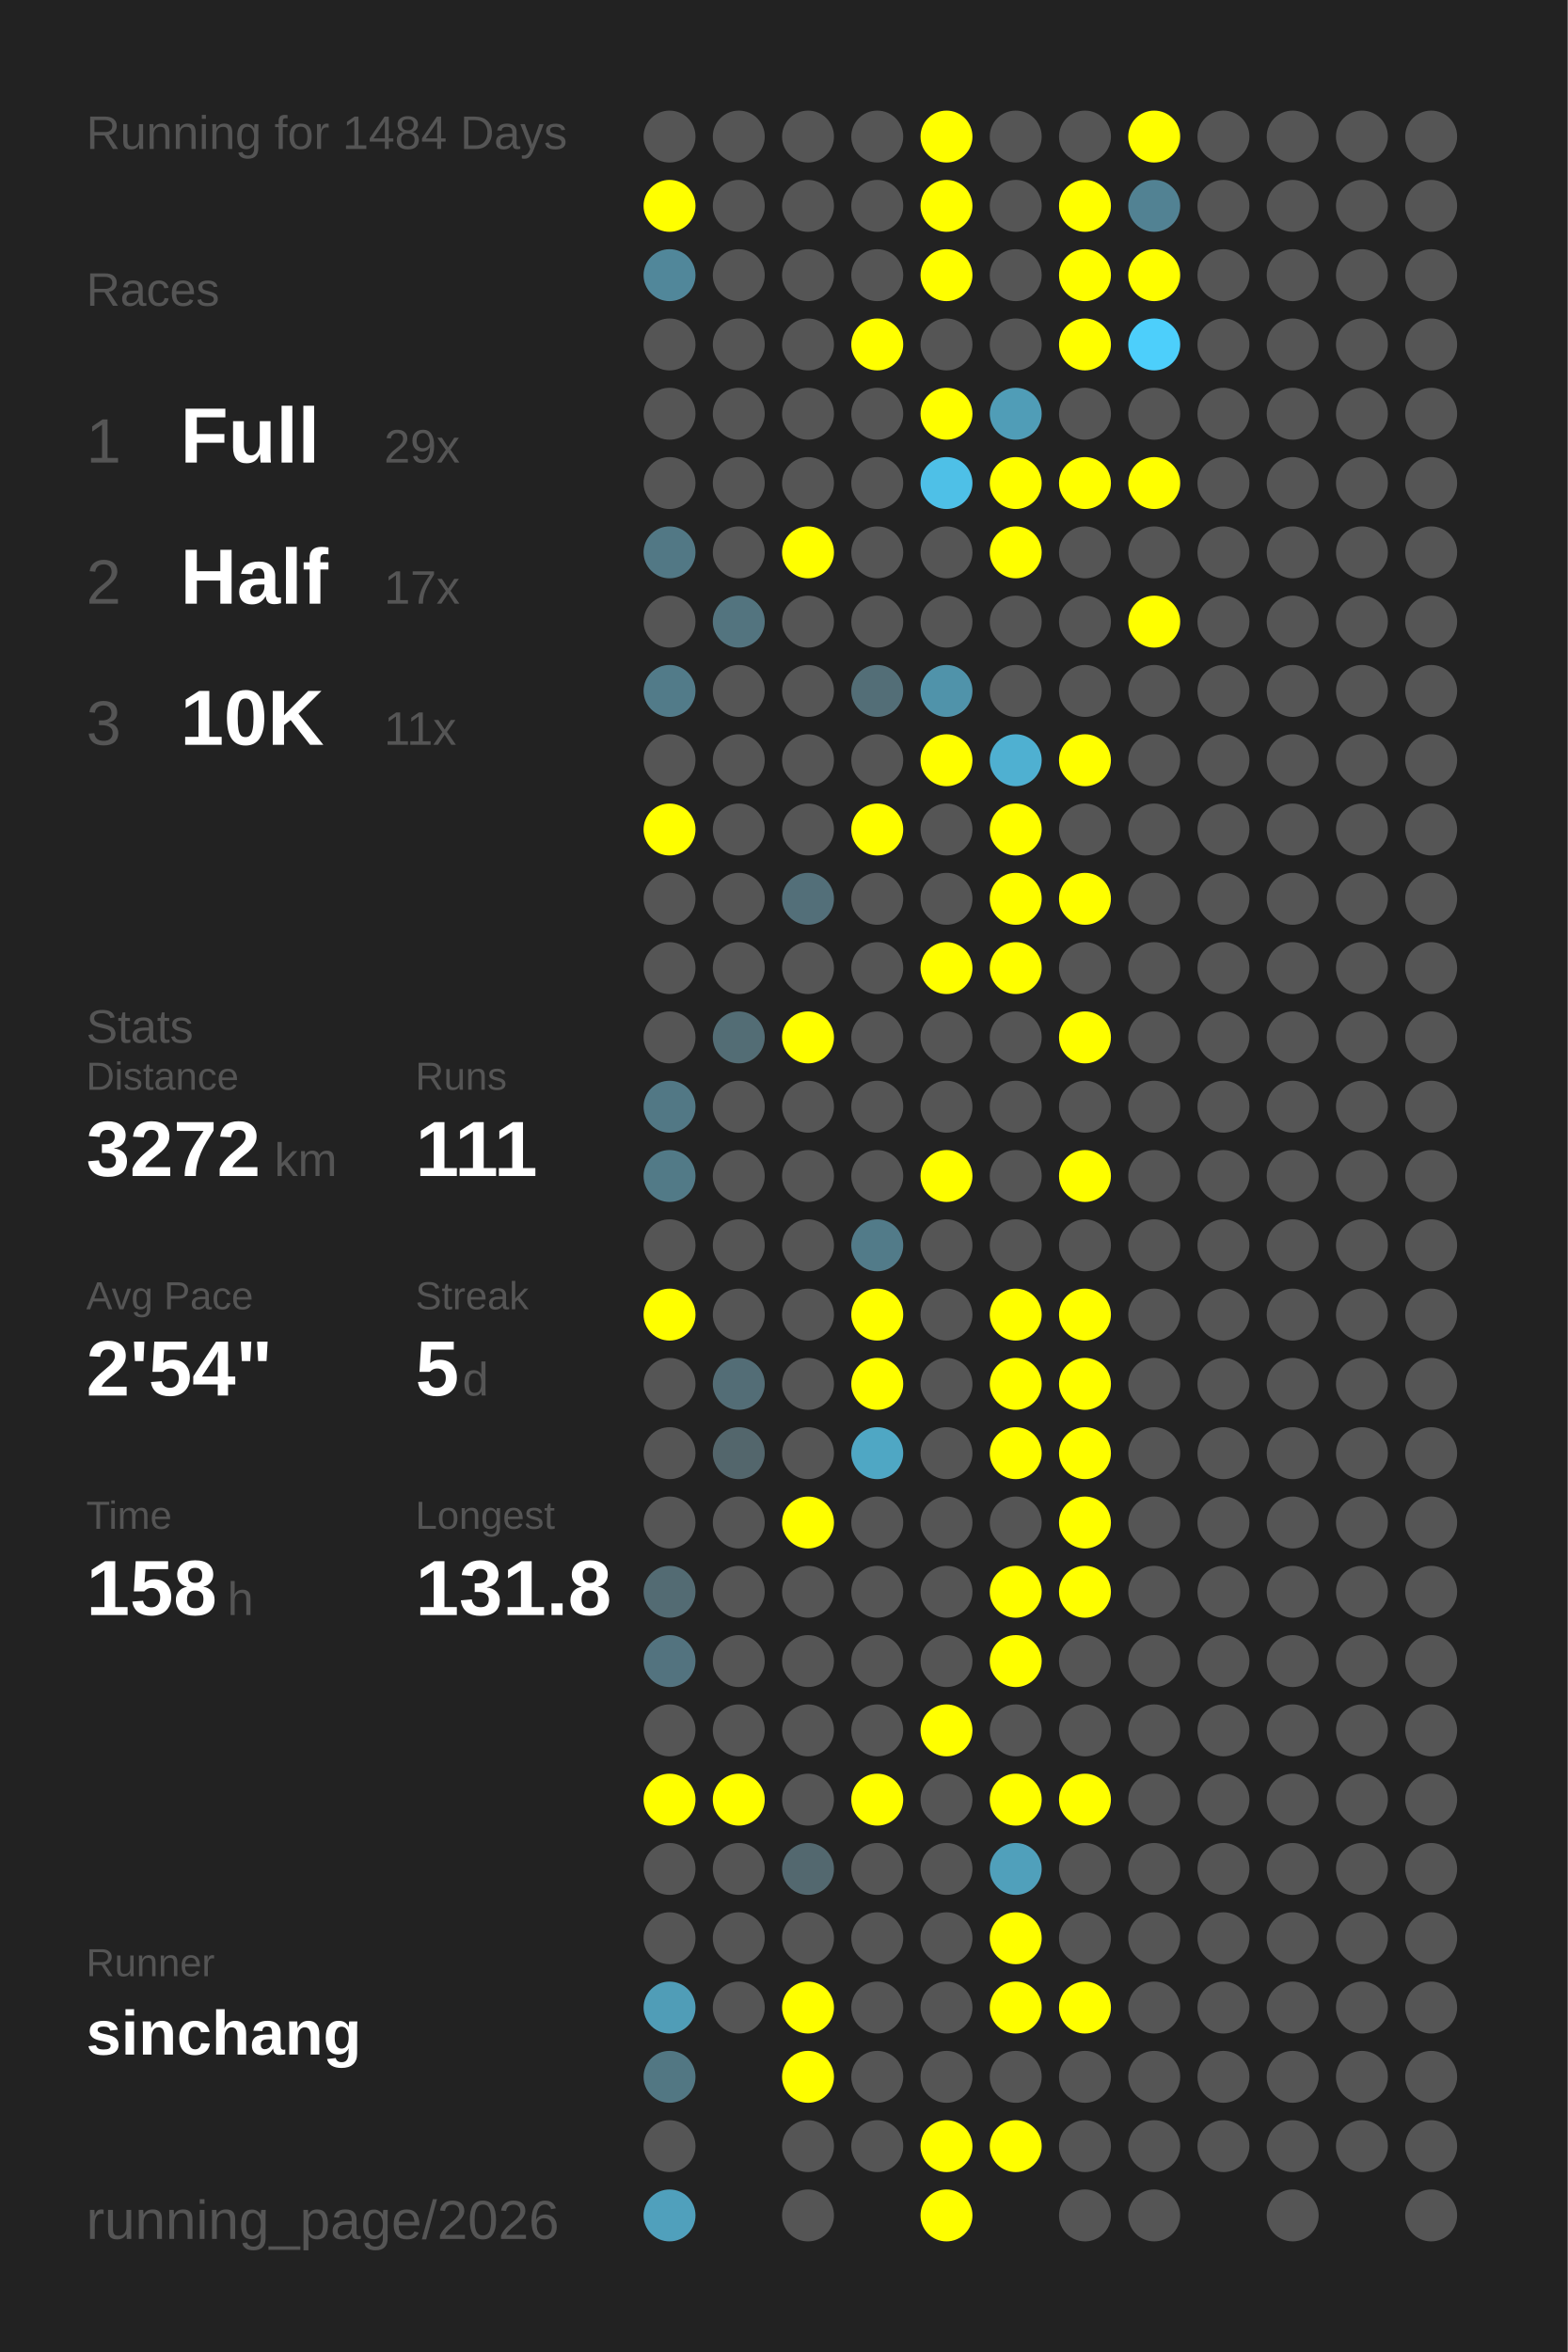
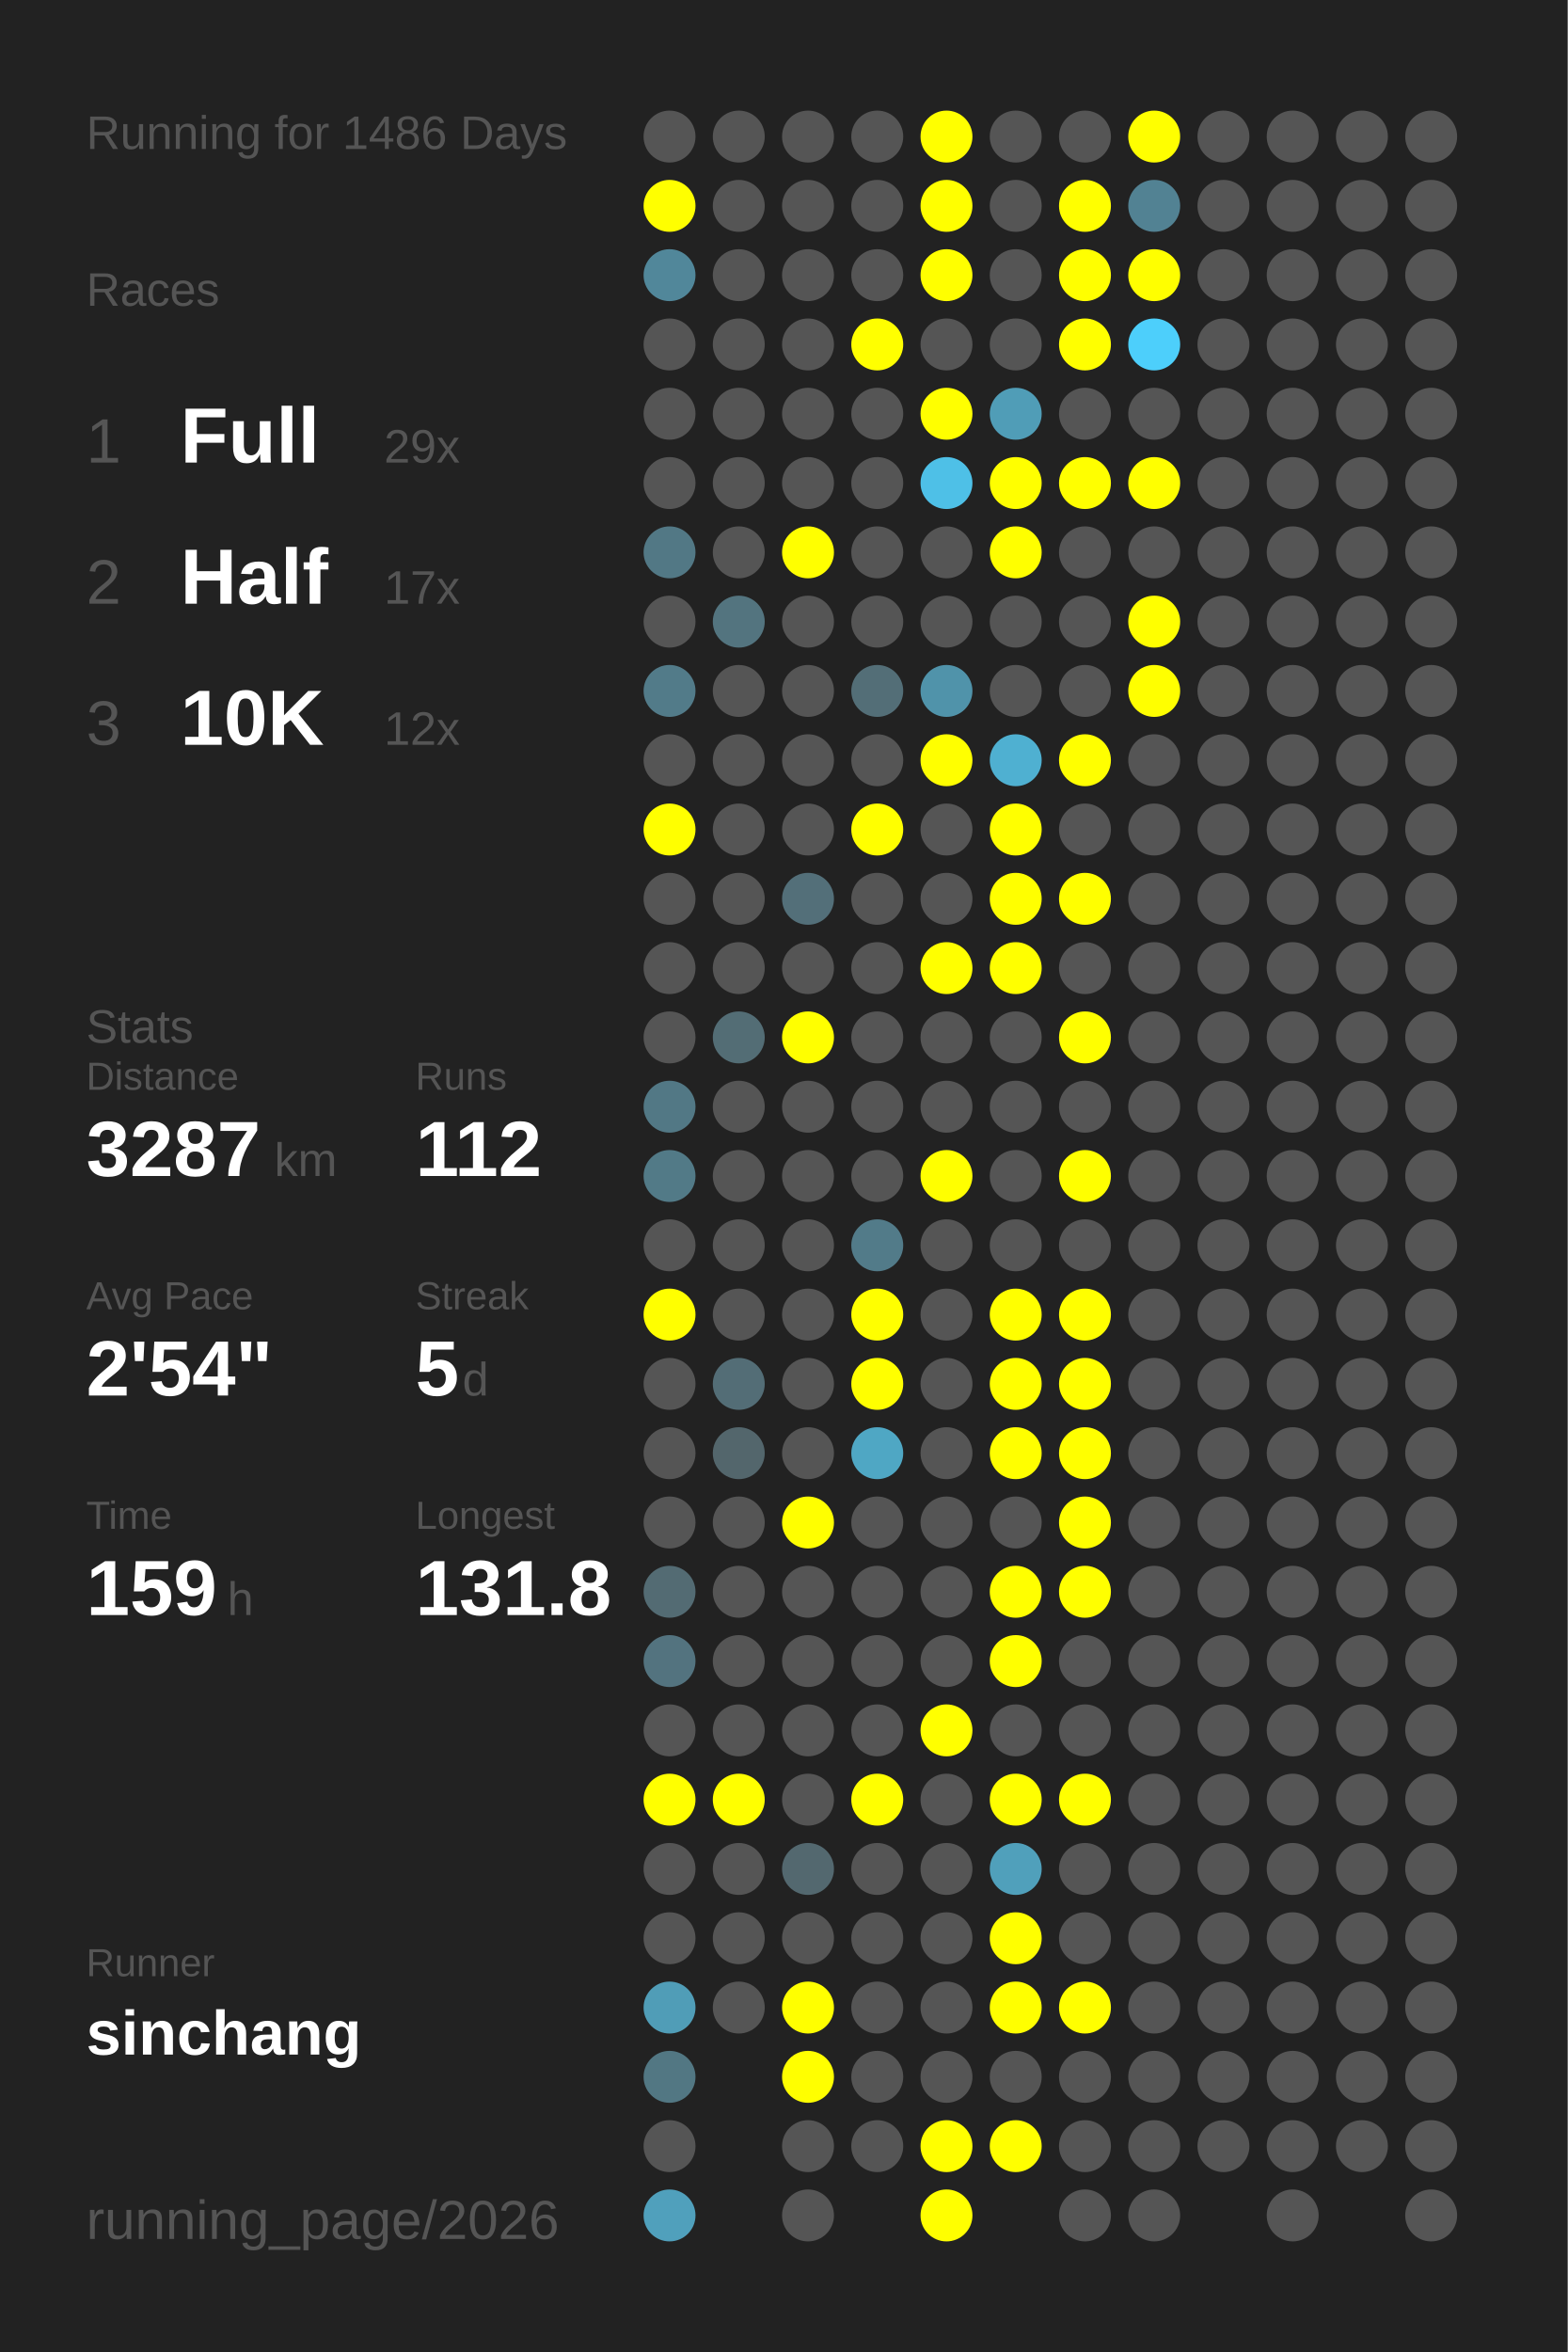
<svg xmlns="http://www.w3.org/2000/svg" baseProfile="full" height="300mm" version="1.1" viewBox="0,0,200,300" width="200mm">
  <defs />
  <rect fill="#222222" height="300" width="200" x="0" y="0" />
-   <text fill="#555555" style="font-size:6px; font-family:Arial;" x="11" y="19">Running for 1484 Days</text>
+   <text fill="#555555" style="font-size:6px; font-family:Arial;" x="11" y="19">Running for 1486 Days</text>
  <text fill="#555555" style="font-size:6px; font-family:Arial;" x="11" y="39">Races</text>
  <text fill="#555555" style="font-size:8px; font-family:Arial;" x="11" y="59">1</text>
  <text fill="#FFFFFF" style="font-size:10px; font-family:Arial; font-weight:bold;" x="23" y="59">Full</text>
  <text fill="#555555" style="font-size:6px; font-family:Arial;" x="49" y="59">29x</text>
  <text fill="#555555" style="font-size:8px; font-family:Arial;" x="11" y="77">2</text>
  <text fill="#FFFFFF" style="font-size:10px; font-family:Arial; font-weight:bold;" x="23" y="77">Half</text>
  <text fill="#555555" style="font-size:6px; font-family:Arial;" x="49" y="77">17x</text>
  <text fill="#555555" style="font-size:8px; font-family:Arial;" x="11" y="95">3</text>
  <text fill="#FFFFFF" style="font-size:10px; font-family:Arial; font-weight:bold;" x="23" y="95">10K</text>
-   <text fill="#555555" style="font-size:6px; font-family:Arial;" x="49" y="95">11x</text>
+   <text fill="#555555" style="font-size:6px; font-family:Arial;" x="49" y="95">12x</text>
  <text fill="#555555" style="font-size:6px; font-family:Arial;" x="11" y="133">Stats</text>
  <text fill="#555555" style="font-size:5px; font-family:Arial;" x="11" y="139">Distance</text>
-   <text fill="#FFFFFF" style="font-size:10px; font-family:Arial; font-weight:bold;" x="11" y="150">3272</text>
+   <text fill="#FFFFFF" style="font-size:10px; font-family:Arial; font-weight:bold;" x="11" y="150">3287</text>
  <text fill="#555555" style="font-size:6px; font-family:Arial;" x="35" y="150">km</text>
  <text fill="#555555" style="font-size:5px; font-family:Arial;" x="53" y="139">Runs</text>
-   <text fill="#FFFFFF" style="font-size:10px; font-family:Arial; font-weight:bold;" x="53" y="150">111</text>
+   <text fill="#FFFFFF" style="font-size:10px; font-family:Arial; font-weight:bold;" x="53" y="150">112</text>
  <text fill="#555555" style="font-size:5px; font-family:Arial;" x="11" y="167">Avg Pace</text>
  <text fill="#FFFFFF" style="font-size:10px; font-family:Arial; font-weight:bold;" x="11" y="178">2'54"</text>
  <text fill="#555555" style="font-size:5px; font-family:Arial;" x="53" y="167">Streak</text>
  <text fill="#FFFFFF" style="font-size:10px; font-family:Arial; font-weight:bold;" x="53" y="178">5</text>
  <text fill="#555555" style="font-size:6px; font-family:Arial;" x="59" y="178">d</text>
  <text fill="#555555" style="font-size:5px; font-family:Arial;" x="11" y="195">Time</text>
-   <text fill="#FFFFFF" style="font-size:10px; font-family:Arial; font-weight:bold;" x="11" y="206">158</text>
+   <text fill="#FFFFFF" style="font-size:10px; font-family:Arial; font-weight:bold;" x="11" y="206">159</text>
  <text fill="#555555" style="font-size:6px; font-family:Arial;" x="29" y="206">h</text>
  <text fill="#555555" style="font-size:5px; font-family:Arial;" x="53" y="195">Longest</text>
  <text fill="#FFFFFF" style="font-size:10px; font-family:Arial; font-weight:bold;" x="53" y="206">131.8</text>
  <text fill="#555555" style="font-size:5px; font-family:Arial;" x="11" y="252.065">Runner</text>
  <text fill="#FFFFFF" style="font-size:8px; font-family:Arial; font-weight:bold;" x="11" y="262.065">sinchang</text>
  <text fill="#555555" style="font-size:7px; font-family:Arial;" x="11" y="285.581">running_page/2026</text>
  <circle cx="85.417" cy="17.419" fill="#555555" r="3.312" />
  <circle cx="85.417" cy="26.258" fill="#FFFF00" r="3.312" />
  <circle cx="85.417" cy="35.097" fill="#51879a" r="3.312" />
  <circle cx="85.417" cy="43.935" fill="#555555" r="3.312" />
  <circle cx="85.417" cy="52.774" fill="#555555" r="3.312" />
  <circle cx="85.417" cy="61.613" fill="#555555" r="3.312" />
  <circle cx="85.417" cy="70.452" fill="#527885" r="3.312" />
  <circle cx="85.417" cy="79.29" fill="#555555" r="3.312" />
  <circle cx="85.417" cy="88.129" fill="#527b89" r="3.312" />
  <circle cx="85.417" cy="96.968" fill="#555555" r="3.312" />
  <circle cx="85.417" cy="105.806" fill="#FFFF00" r="3.312" />
  <circle cx="85.417" cy="114.645" fill="#555555" r="3.312" />
  <circle cx="85.417" cy="123.484" fill="#555555" r="3.312" />
  <circle cx="85.417" cy="132.323" fill="#555555" r="3.312" />
  <circle cx="85.417" cy="141.161" fill="#527885" r="3.312" />
  <circle cx="85.417" cy="150" fill="#527a87" r="3.312" />
  <circle cx="85.417" cy="158.839" fill="#555555" r="3.312" />
  <circle cx="85.417" cy="167.677" fill="#FFFF00" r="3.312" />
  <circle cx="85.417" cy="176.516" fill="#555555" r="3.312" />
  <circle cx="85.417" cy="185.355" fill="#555555" r="3.312" />
  <circle cx="85.417" cy="194.194" fill="#555555" r="3.312" />
  <circle cx="85.417" cy="203.032" fill="#536b73" r="3.312" />
  <circle cx="85.417" cy="211.871" fill="#53737f" r="3.312" />
  <circle cx="85.417" cy="220.71" fill="#555555" r="3.312" />
  <circle cx="85.417" cy="229.548" fill="#FFFF00" r="3.312" />
  <circle cx="85.417" cy="238.387" fill="#555555" r="3.312" />
  <circle cx="85.417" cy="247.226" fill="#555555" r="3.312" />
  <circle cx="85.417" cy="256.065" fill="#509db7" r="3.312" />
  <circle cx="85.417" cy="264.903" fill="#527783" r="3.312" />
  <circle cx="85.417" cy="273.742" fill="#555555" r="3.312" />
  <circle cx="85.417" cy="282.581" fill="#50a0bc" r="3.312" />
  <circle cx="94.25" cy="17.419" fill="#555555" r="3.312" />
  <circle cx="94.25" cy="26.258" fill="#555555" r="3.312" />
  <circle cx="94.25" cy="35.097" fill="#555555" r="3.312" />
  <circle cx="94.25" cy="43.935" fill="#555555" r="3.312" />
  <circle cx="94.25" cy="52.774" fill="#555555" r="3.312" />
  <circle cx="94.25" cy="61.613" fill="#555555" r="3.312" />
  <circle cx="94.25" cy="70.452" fill="#555555" r="3.312" />
  <circle cx="94.25" cy="79.29" fill="#53747f" r="3.312" />
  <circle cx="94.25" cy="88.129" fill="#555555" r="3.312" />
  <circle cx="94.25" cy="96.968" fill="#555555" r="3.312" />
  <circle cx="94.25" cy="105.806" fill="#555555" r="3.312" />
  <circle cx="94.25" cy="114.645" fill="#555555" r="3.312" />
  <circle cx="94.25" cy="123.484" fill="#555555" r="3.312" />
  <circle cx="94.25" cy="132.323" fill="#536d75" r="3.312" />
  <circle cx="94.25" cy="141.161" fill="#555555" r="3.312" />
  <circle cx="94.25" cy="150" fill="#555555" r="3.312" />
  <circle cx="94.25" cy="158.839" fill="#555555" r="3.312" />
  <circle cx="94.25" cy="167.677" fill="#555555" r="3.312" />
  <circle cx="94.25" cy="176.516" fill="#536d76" r="3.312" />
  <circle cx="94.25" cy="185.355" fill="#53666c" r="3.312" />
  <circle cx="94.25" cy="194.194" fill="#555555" r="3.312" />
  <circle cx="94.25" cy="203.032" fill="#555555" r="3.312" />
  <circle cx="94.25" cy="211.871" fill="#555555" r="3.312" />
  <circle cx="94.25" cy="220.71" fill="#555555" r="3.312" />
  <circle cx="94.25" cy="229.548" fill="#FFFF00" r="3.312" />
  <circle cx="94.25" cy="238.387" fill="#555555" r="3.312" />
  <circle cx="94.25" cy="247.226" fill="#555555" r="3.312" />
  <circle cx="94.25" cy="256.065" fill="#555555" r="3.312" />
  <circle cx="103.083" cy="17.419" fill="#555555" r="3.312" />
  <circle cx="103.083" cy="26.258" fill="#555555" r="3.312" />
  <circle cx="103.083" cy="35.097" fill="#555555" r="3.312" />
  <circle cx="103.083" cy="43.935" fill="#555555" r="3.312" />
  <circle cx="103.083" cy="52.774" fill="#555555" r="3.312" />
  <circle cx="103.083" cy="61.613" fill="#555555" r="3.312" />
  <circle cx="103.083" cy="70.452" fill="#FFFF00" r="3.312" />
  <circle cx="103.083" cy="79.29" fill="#555555" r="3.312" />
  <circle cx="103.083" cy="88.129" fill="#555555" r="3.312" />
  <circle cx="103.083" cy="96.968" fill="#555555" r="3.312" />
  <circle cx="103.083" cy="105.806" fill="#555555" r="3.312" />
  <circle cx="103.083" cy="114.645" fill="#536f79" r="3.312" />
  <circle cx="103.083" cy="123.484" fill="#555555" r="3.312" />
  <circle cx="103.083" cy="132.323" fill="#FFFF00" r="3.312" />
  <circle cx="103.083" cy="141.161" fill="#555555" r="3.312" />
  <circle cx="103.083" cy="150" fill="#555555" r="3.312" />
  <circle cx="103.083" cy="158.839" fill="#555555" r="3.312" />
  <circle cx="103.083" cy="167.677" fill="#555555" r="3.312" />
  <circle cx="103.083" cy="176.516" fill="#555555" r="3.312" />
  <circle cx="103.083" cy="185.355" fill="#555555" r="3.312" />
  <circle cx="103.083" cy="194.194" fill="#FFFF00" r="3.312" />
  <circle cx="103.083" cy="203.032" fill="#555555" r="3.312" />
  <circle cx="103.083" cy="211.871" fill="#555555" r="3.312" />
  <circle cx="103.083" cy="220.71" fill="#555555" r="3.312" />
  <circle cx="103.083" cy="229.548" fill="#555555" r="3.312" />
  <circle cx="103.083" cy="238.387" fill="#53686f" r="3.312" />
  <circle cx="103.083" cy="247.226" fill="#555555" r="3.312" />
  <circle cx="103.083" cy="256.065" fill="#FFFF00" r="3.312" />
  <circle cx="103.083" cy="264.903" fill="#FFFF00" r="3.312" />
  <circle cx="103.083" cy="273.742" fill="#555555" r="3.312" />
  <circle cx="103.083" cy="282.581" fill="#555555" r="3.312" />
  <circle cx="111.917" cy="17.419" fill="#555555" r="3.312" />
  <circle cx="111.917" cy="26.258" fill="#555555" r="3.312" />
  <circle cx="111.917" cy="35.097" fill="#555555" r="3.312" />
  <circle cx="111.917" cy="43.935" fill="#FFFF00" r="3.312" />
  <circle cx="111.917" cy="52.774" fill="#555555" r="3.312" />
  <circle cx="111.917" cy="61.613" fill="#555555" r="3.312" />
  <circle cx="111.917" cy="70.452" fill="#555555" r="3.312" />
  <circle cx="111.917" cy="79.29" fill="#555555" r="3.312" />
  <circle cx="111.917" cy="88.129" fill="#536e77" r="3.312" />
  <circle cx="111.917" cy="96.968" fill="#555555" r="3.312" />
  <circle cx="111.917" cy="105.806" fill="#FFFF00" r="3.312" />
  <circle cx="111.917" cy="114.645" fill="#555555" r="3.312" />
  <circle cx="111.917" cy="123.484" fill="#555555" r="3.312" />
  <circle cx="111.917" cy="132.323" fill="#555555" r="3.312" />
  <circle cx="111.917" cy="141.161" fill="#555555" r="3.312" />
  <circle cx="111.917" cy="150" fill="#555555" r="3.312" />
  <circle cx="111.917" cy="158.839" fill="#527b89" r="3.312" />
  <circle cx="111.917" cy="167.677" fill="#FFFF00" r="3.312" />
  <circle cx="111.917" cy="176.516" fill="#FFFF00" r="3.312" />
  <circle cx="111.917" cy="185.355" fill="#4fa7c4" r="3.312" />
  <circle cx="111.917" cy="194.194" fill="#555555" r="3.312" />
  <circle cx="111.917" cy="203.032" fill="#555555" r="3.312" />
  <circle cx="111.917" cy="211.871" fill="#555555" r="3.312" />
  <circle cx="111.917" cy="220.71" fill="#555555" r="3.312" />
  <circle cx="111.917" cy="229.548" fill="#FFFF00" r="3.312" />
  <circle cx="111.917" cy="238.387" fill="#555555" r="3.312" />
  <circle cx="111.917" cy="247.226" fill="#555555" r="3.312" />
  <circle cx="111.917" cy="256.065" fill="#555555" r="3.312" />
  <circle cx="111.917" cy="264.903" fill="#555555" r="3.312" />
  <circle cx="111.917" cy="273.742" fill="#555555" r="3.312" />
  <circle cx="120.75" cy="17.419" fill="#FFFF00" r="3.312" />
  <circle cx="120.75" cy="26.258" fill="#FFFF00" r="3.312" />
  <circle cx="120.75" cy="35.097" fill="#FFFF00" r="3.312" />
  <circle cx="120.75" cy="43.935" fill="#555555" r="3.312" />
  <circle cx="120.75" cy="52.774" fill="#FFFF00" r="3.312" />
  <circle cx="120.75" cy="61.613" fill="#4ec0e7" r="3.312" />
  <circle cx="120.75" cy="70.452" fill="#555555" r="3.312" />
  <circle cx="120.75" cy="79.29" fill="#555555" r="3.312" />
  <circle cx="120.75" cy="88.129" fill="#5093aa" r="3.312" />
  <circle cx="120.75" cy="96.968" fill="#FFFF00" r="3.312" />
  <circle cx="120.75" cy="105.806" fill="#555555" r="3.312" />
  <circle cx="120.75" cy="114.645" fill="#555555" r="3.312" />
  <circle cx="120.75" cy="123.484" fill="#FFFF00" r="3.312" />
  <circle cx="120.75" cy="132.323" fill="#555555" r="3.312" />
  <circle cx="120.75" cy="141.161" fill="#555555" r="3.312" />
  <circle cx="120.75" cy="150" fill="#FFFF00" r="3.312" />
  <circle cx="120.75" cy="158.839" fill="#555555" r="3.312" />
  <circle cx="120.75" cy="167.677" fill="#555555" r="3.312" />
  <circle cx="120.75" cy="176.516" fill="#555555" r="3.312" />
  <circle cx="120.75" cy="185.355" fill="#555555" r="3.312" />
  <circle cx="120.75" cy="194.194" fill="#555555" r="3.312" />
  <circle cx="120.75" cy="203.032" fill="#555555" r="3.312" />
  <circle cx="120.75" cy="211.871" fill="#555555" r="3.312" />
  <circle cx="120.75" cy="220.71" fill="#FFFF00" r="3.312" />
  <circle cx="120.75" cy="229.548" fill="#555555" r="3.312" />
  <circle cx="120.75" cy="238.387" fill="#555555" r="3.312" />
  <circle cx="120.75" cy="247.226" fill="#555555" r="3.312" />
  <circle cx="120.75" cy="256.065" fill="#555555" r="3.312" />
  <circle cx="120.75" cy="264.903" fill="#555555" r="3.312" />
  <circle cx="120.75" cy="273.742" fill="#FFFF00" r="3.312" />
  <circle cx="120.75" cy="282.581" fill="#FFFF00" r="3.312" />
  <circle cx="129.583" cy="17.419" fill="#555555" r="3.312" />
  <circle cx="129.583" cy="26.258" fill="#555555" r="3.312" />
  <circle cx="129.583" cy="35.097" fill="#555555" r="3.312" />
  <circle cx="129.583" cy="43.935" fill="#555555" r="3.312" />
  <circle cx="129.583" cy="52.774" fill="#509db7" r="3.312" />
  <circle cx="129.583" cy="61.613" fill="#FFFF00" r="3.312" />
  <circle cx="129.583" cy="70.452" fill="#FFFF00" r="3.312" />
  <circle cx="129.583" cy="79.29" fill="#555555" r="3.312" />
  <circle cx="129.583" cy="88.129" fill="#555555" r="3.312" />
  <circle cx="129.583" cy="96.968" fill="#4fb0d1" r="3.312" />
  <circle cx="129.583" cy="105.806" fill="#FFFF00" r="3.312" />
  <circle cx="129.583" cy="114.645" fill="#FFFF00" r="3.312" />
  <circle cx="129.583" cy="123.484" fill="#FFFF00" r="3.312" />
  <circle cx="129.583" cy="132.323" fill="#555555" r="3.312" />
  <circle cx="129.583" cy="141.161" fill="#555555" r="3.312" />
  <circle cx="129.583" cy="150" fill="#555555" r="3.312" />
  <circle cx="129.583" cy="158.839" fill="#555555" r="3.312" />
  <circle cx="129.583" cy="167.677" fill="#FFFF00" r="3.312" />
  <circle cx="129.583" cy="176.516" fill="#FFFF00" r="3.312" />
  <circle cx="129.583" cy="185.355" fill="#FFFF00" r="3.312" />
  <circle cx="129.583" cy="194.194" fill="#555555" r="3.312" />
  <circle cx="129.583" cy="203.032" fill="#FFFF00" r="3.312" />
  <circle cx="129.583" cy="211.871" fill="#FFFF00" r="3.312" />
  <circle cx="129.583" cy="220.71" fill="#555555" r="3.312" />
  <circle cx="129.583" cy="229.548" fill="#FFFF00" r="3.312" />
  <circle cx="129.583" cy="238.387" fill="#50a0bb" r="3.312" />
  <circle cx="129.583" cy="247.226" fill="#FFFF00" r="3.312" />
  <circle cx="129.583" cy="256.065" fill="#FFFF00" r="3.312" />
  <circle cx="129.583" cy="264.903" fill="#555555" r="3.312" />
  <circle cx="129.583" cy="273.742" fill="#FFFF00" r="3.312" />
  <circle cx="138.417" cy="17.419" fill="#555555" r="3.312" />
  <circle cx="138.417" cy="26.258" fill="#FFFF00" r="3.312" />
  <circle cx="138.417" cy="35.097" fill="#FFFF00" r="3.312" />
  <circle cx="138.417" cy="43.935" fill="#FFFF00" r="3.312" />
  <circle cx="138.417" cy="52.774" fill="#555555" r="3.312" />
  <circle cx="138.417" cy="61.613" fill="#FFFF00" r="3.312" />
  <circle cx="138.417" cy="70.452" fill="#555555" r="3.312" />
  <circle cx="138.417" cy="79.29" fill="#555555" r="3.312" />
  <circle cx="138.417" cy="88.129" fill="#555555" r="3.312" />
  <circle cx="138.417" cy="96.968" fill="#FFFF00" r="3.312" />
  <circle cx="138.417" cy="105.806" fill="#555555" r="3.312" />
  <circle cx="138.417" cy="114.645" fill="#FFFF00" r="3.312" />
  <circle cx="138.417" cy="123.484" fill="#555555" r="3.312" />
  <circle cx="138.417" cy="132.323" fill="#FFFF00" r="3.312" />
  <circle cx="138.417" cy="141.161" fill="#555555" r="3.312" />
  <circle cx="138.417" cy="150" fill="#FFFF00" r="3.312" />
  <circle cx="138.417" cy="158.839" fill="#555555" r="3.312" />
  <circle cx="138.417" cy="167.677" fill="#FFFF00" r="3.312" />
  <circle cx="138.417" cy="176.516" fill="#FFFF00" r="3.312" />
  <circle cx="138.417" cy="185.355" fill="#FFFF00" r="3.312" />
  <circle cx="138.417" cy="194.194" fill="#FFFF00" r="3.312" />
  <circle cx="138.417" cy="203.032" fill="#FFFF00" r="3.312" />
  <circle cx="138.417" cy="211.871" fill="#555555" r="3.312" />
  <circle cx="138.417" cy="220.71" fill="#555555" r="3.312" />
  <circle cx="138.417" cy="229.548" fill="#FFFF00" r="3.312" />
  <circle cx="138.417" cy="238.387" fill="#555555" r="3.312" />
  <circle cx="138.417" cy="247.226" fill="#555555" r="3.312" />
  <circle cx="138.417" cy="256.065" fill="#FFFF00" r="3.312" />
  <circle cx="138.417" cy="264.903" fill="#555555" r="3.312" />
  <circle cx="138.417" cy="273.742" fill="#555555" r="3.312" />
  <circle cx="138.417" cy="282.581" fill="#555555" r="3.312" />
  <circle cx="147.25" cy="17.419" fill="#FFFF00" r="3.312" />
  <circle cx="147.25" cy="26.258" fill="#528293" r="3.312" />
  <circle cx="147.25" cy="35.097" fill="#FFFF00" r="3.312" />
  <circle cx="147.25" cy="43.935" fill="#4dcffb" r="3.312" />
  <circle cx="147.25" cy="52.774" fill="#555555" r="3.312" />
  <circle cx="147.25" cy="61.613" fill="#FFFF00" r="3.312" />
  <circle cx="147.25" cy="70.452" fill="#555555" r="3.312" />
  <circle cx="147.25" cy="79.29" fill="#FFFF00" r="3.312" />
-   <circle cx="147.25" cy="88.129" fill="#555555" r="3.312" />
+   <circle cx="147.25" cy="88.129" fill="#FFFF00" r="3.312" />
  <circle cx="147.25" cy="96.968" fill="#555555" r="3.312" />
  <circle cx="147.25" cy="105.806" fill="#555555" r="3.312" />
  <circle cx="147.25" cy="114.645" fill="#555555" r="3.312" />
  <circle cx="147.25" cy="123.484" fill="#555555" r="3.312" />
  <circle cx="147.25" cy="132.323" fill="#555555" r="3.312" />
  <circle cx="147.25" cy="141.161" fill="#555555" r="3.312" />
  <circle cx="147.25" cy="150" fill="#555555" r="3.312" />
  <circle cx="147.25" cy="158.839" fill="#555555" r="3.312" />
  <circle cx="147.25" cy="167.677" fill="#555555" r="3.312" />
  <circle cx="147.25" cy="176.516" fill="#555555" r="3.312" />
  <circle cx="147.25" cy="185.355" fill="#555555" r="3.312" />
  <circle cx="147.25" cy="194.194" fill="#555555" r="3.312" />
  <circle cx="147.25" cy="203.032" fill="#555555" r="3.312" />
  <circle cx="147.25" cy="211.871" fill="#555555" r="3.312" />
  <circle cx="147.25" cy="220.71" fill="#555555" r="3.312" />
  <circle cx="147.25" cy="229.548" fill="#555555" r="3.312" />
  <circle cx="147.25" cy="238.387" fill="#555555" r="3.312" />
  <circle cx="147.25" cy="247.226" fill="#555555" r="3.312" />
  <circle cx="147.25" cy="256.065" fill="#555555" r="3.312" />
  <circle cx="147.25" cy="264.903" fill="#555555" r="3.312" />
  <circle cx="147.25" cy="273.742" fill="#555555" r="3.312" />
  <circle cx="147.25" cy="282.581" fill="#555555" r="3.312" />
  <circle cx="156.083" cy="17.419" fill="#555555" r="3.312" />
  <circle cx="156.083" cy="26.258" fill="#555555" r="3.312" />
  <circle cx="156.083" cy="35.097" fill="#555555" r="3.312" />
  <circle cx="156.083" cy="43.935" fill="#555555" r="3.312" />
  <circle cx="156.083" cy="52.774" fill="#555555" r="3.312" />
  <circle cx="156.083" cy="61.613" fill="#555555" r="3.312" />
  <circle cx="156.083" cy="70.452" fill="#555555" r="3.312" />
  <circle cx="156.083" cy="79.29" fill="#555555" r="3.312" />
  <circle cx="156.083" cy="88.129" fill="#555555" r="3.312" />
  <circle cx="156.083" cy="96.968" fill="#555555" r="3.312" />
  <circle cx="156.083" cy="105.806" fill="#555555" r="3.312" />
  <circle cx="156.083" cy="114.645" fill="#555555" r="3.312" />
  <circle cx="156.083" cy="123.484" fill="#555555" r="3.312" />
  <circle cx="156.083" cy="132.323" fill="#555555" r="3.312" />
  <circle cx="156.083" cy="141.161" fill="#555555" r="3.312" />
  <circle cx="156.083" cy="150" fill="#555555" r="3.312" />
  <circle cx="156.083" cy="158.839" fill="#555555" r="3.312" />
  <circle cx="156.083" cy="167.677" fill="#555555" r="3.312" />
  <circle cx="156.083" cy="176.516" fill="#555555" r="3.312" />
  <circle cx="156.083" cy="185.355" fill="#555555" r="3.312" />
  <circle cx="156.083" cy="194.194" fill="#555555" r="3.312" />
  <circle cx="156.083" cy="203.032" fill="#555555" r="3.312" />
  <circle cx="156.083" cy="211.871" fill="#555555" r="3.312" />
  <circle cx="156.083" cy="220.71" fill="#555555" r="3.312" />
  <circle cx="156.083" cy="229.548" fill="#555555" r="3.312" />
  <circle cx="156.083" cy="238.387" fill="#555555" r="3.312" />
  <circle cx="156.083" cy="247.226" fill="#555555" r="3.312" />
  <circle cx="156.083" cy="256.065" fill="#555555" r="3.312" />
  <circle cx="156.083" cy="264.903" fill="#555555" r="3.312" />
  <circle cx="156.083" cy="273.742" fill="#555555" r="3.312" />
  <circle cx="164.917" cy="17.419" fill="#555555" r="3.312" />
  <circle cx="164.917" cy="26.258" fill="#555555" r="3.312" />
  <circle cx="164.917" cy="35.097" fill="#555555" r="3.312" />
  <circle cx="164.917" cy="43.935" fill="#555555" r="3.312" />
  <circle cx="164.917" cy="52.774" fill="#555555" r="3.312" />
  <circle cx="164.917" cy="61.613" fill="#555555" r="3.312" />
  <circle cx="164.917" cy="70.452" fill="#555555" r="3.312" />
  <circle cx="164.917" cy="79.29" fill="#555555" r="3.312" />
  <circle cx="164.917" cy="88.129" fill="#555555" r="3.312" />
  <circle cx="164.917" cy="96.968" fill="#555555" r="3.312" />
  <circle cx="164.917" cy="105.806" fill="#555555" r="3.312" />
  <circle cx="164.917" cy="114.645" fill="#555555" r="3.312" />
  <circle cx="164.917" cy="123.484" fill="#555555" r="3.312" />
  <circle cx="164.917" cy="132.323" fill="#555555" r="3.312" />
  <circle cx="164.917" cy="141.161" fill="#555555" r="3.312" />
  <circle cx="164.917" cy="150" fill="#555555" r="3.312" />
  <circle cx="164.917" cy="158.839" fill="#555555" r="3.312" />
  <circle cx="164.917" cy="167.677" fill="#555555" r="3.312" />
  <circle cx="164.917" cy="176.516" fill="#555555" r="3.312" />
  <circle cx="164.917" cy="185.355" fill="#555555" r="3.312" />
  <circle cx="164.917" cy="194.194" fill="#555555" r="3.312" />
  <circle cx="164.917" cy="203.032" fill="#555555" r="3.312" />
  <circle cx="164.917" cy="211.871" fill="#555555" r="3.312" />
  <circle cx="164.917" cy="220.71" fill="#555555" r="3.312" />
  <circle cx="164.917" cy="229.548" fill="#555555" r="3.312" />
  <circle cx="164.917" cy="238.387" fill="#555555" r="3.312" />
  <circle cx="164.917" cy="247.226" fill="#555555" r="3.312" />
  <circle cx="164.917" cy="256.065" fill="#555555" r="3.312" />
  <circle cx="164.917" cy="264.903" fill="#555555" r="3.312" />
  <circle cx="164.917" cy="273.742" fill="#555555" r="3.312" />
  <circle cx="164.917" cy="282.581" fill="#555555" r="3.312" />
  <circle cx="173.75" cy="17.419" fill="#555555" r="3.312" />
  <circle cx="173.75" cy="26.258" fill="#555555" r="3.312" />
  <circle cx="173.75" cy="35.097" fill="#555555" r="3.312" />
  <circle cx="173.75" cy="43.935" fill="#555555" r="3.312" />
  <circle cx="173.75" cy="52.774" fill="#555555" r="3.312" />
  <circle cx="173.75" cy="61.613" fill="#555555" r="3.312" />
  <circle cx="173.75" cy="70.452" fill="#555555" r="3.312" />
  <circle cx="173.75" cy="79.29" fill="#555555" r="3.312" />
  <circle cx="173.75" cy="88.129" fill="#555555" r="3.312" />
  <circle cx="173.75" cy="96.968" fill="#555555" r="3.312" />
  <circle cx="173.75" cy="105.806" fill="#555555" r="3.312" />
  <circle cx="173.75" cy="114.645" fill="#555555" r="3.312" />
  <circle cx="173.75" cy="123.484" fill="#555555" r="3.312" />
  <circle cx="173.75" cy="132.323" fill="#555555" r="3.312" />
  <circle cx="173.75" cy="141.161" fill="#555555" r="3.312" />
  <circle cx="173.75" cy="150" fill="#555555" r="3.312" />
  <circle cx="173.75" cy="158.839" fill="#555555" r="3.312" />
  <circle cx="173.75" cy="167.677" fill="#555555" r="3.312" />
  <circle cx="173.75" cy="176.516" fill="#555555" r="3.312" />
  <circle cx="173.75" cy="185.355" fill="#555555" r="3.312" />
  <circle cx="173.75" cy="194.194" fill="#555555" r="3.312" />
  <circle cx="173.75" cy="203.032" fill="#555555" r="3.312" />
  <circle cx="173.75" cy="211.871" fill="#555555" r="3.312" />
  <circle cx="173.75" cy="220.71" fill="#555555" r="3.312" />
  <circle cx="173.75" cy="229.548" fill="#555555" r="3.312" />
  <circle cx="173.75" cy="238.387" fill="#555555" r="3.312" />
  <circle cx="173.75" cy="247.226" fill="#555555" r="3.312" />
  <circle cx="173.75" cy="256.065" fill="#555555" r="3.312" />
  <circle cx="173.75" cy="264.903" fill="#555555" r="3.312" />
  <circle cx="173.75" cy="273.742" fill="#555555" r="3.312" />
  <circle cx="182.583" cy="17.419" fill="#555555" r="3.312" />
  <circle cx="182.583" cy="26.258" fill="#555555" r="3.312" />
  <circle cx="182.583" cy="35.097" fill="#555555" r="3.312" />
  <circle cx="182.583" cy="43.935" fill="#555555" r="3.312" />
  <circle cx="182.583" cy="52.774" fill="#555555" r="3.312" />
  <circle cx="182.583" cy="61.613" fill="#555555" r="3.312" />
  <circle cx="182.583" cy="70.452" fill="#555555" r="3.312" />
  <circle cx="182.583" cy="79.29" fill="#555555" r="3.312" />
  <circle cx="182.583" cy="88.129" fill="#555555" r="3.312" />
  <circle cx="182.583" cy="96.968" fill="#555555" r="3.312" />
  <circle cx="182.583" cy="105.806" fill="#555555" r="3.312" />
  <circle cx="182.583" cy="114.645" fill="#555555" r="3.312" />
  <circle cx="182.583" cy="123.484" fill="#555555" r="3.312" />
  <circle cx="182.583" cy="132.323" fill="#555555" r="3.312" />
  <circle cx="182.583" cy="141.161" fill="#555555" r="3.312" />
  <circle cx="182.583" cy="150" fill="#555555" r="3.312" />
  <circle cx="182.583" cy="158.839" fill="#555555" r="3.312" />
  <circle cx="182.583" cy="167.677" fill="#555555" r="3.312" />
  <circle cx="182.583" cy="176.516" fill="#555555" r="3.312" />
  <circle cx="182.583" cy="185.355" fill="#555555" r="3.312" />
  <circle cx="182.583" cy="194.194" fill="#555555" r="3.312" />
  <circle cx="182.583" cy="203.032" fill="#555555" r="3.312" />
  <circle cx="182.583" cy="211.871" fill="#555555" r="3.312" />
  <circle cx="182.583" cy="220.71" fill="#555555" r="3.312" />
  <circle cx="182.583" cy="229.548" fill="#555555" r="3.312" />
  <circle cx="182.583" cy="238.387" fill="#555555" r="3.312" />
  <circle cx="182.583" cy="247.226" fill="#555555" r="3.312" />
  <circle cx="182.583" cy="256.065" fill="#555555" r="3.312" />
  <circle cx="182.583" cy="264.903" fill="#555555" r="3.312" />
  <circle cx="182.583" cy="273.742" fill="#555555" r="3.312" />
  <circle cx="182.583" cy="282.581" fill="#555555" r="3.312" />
</svg>
